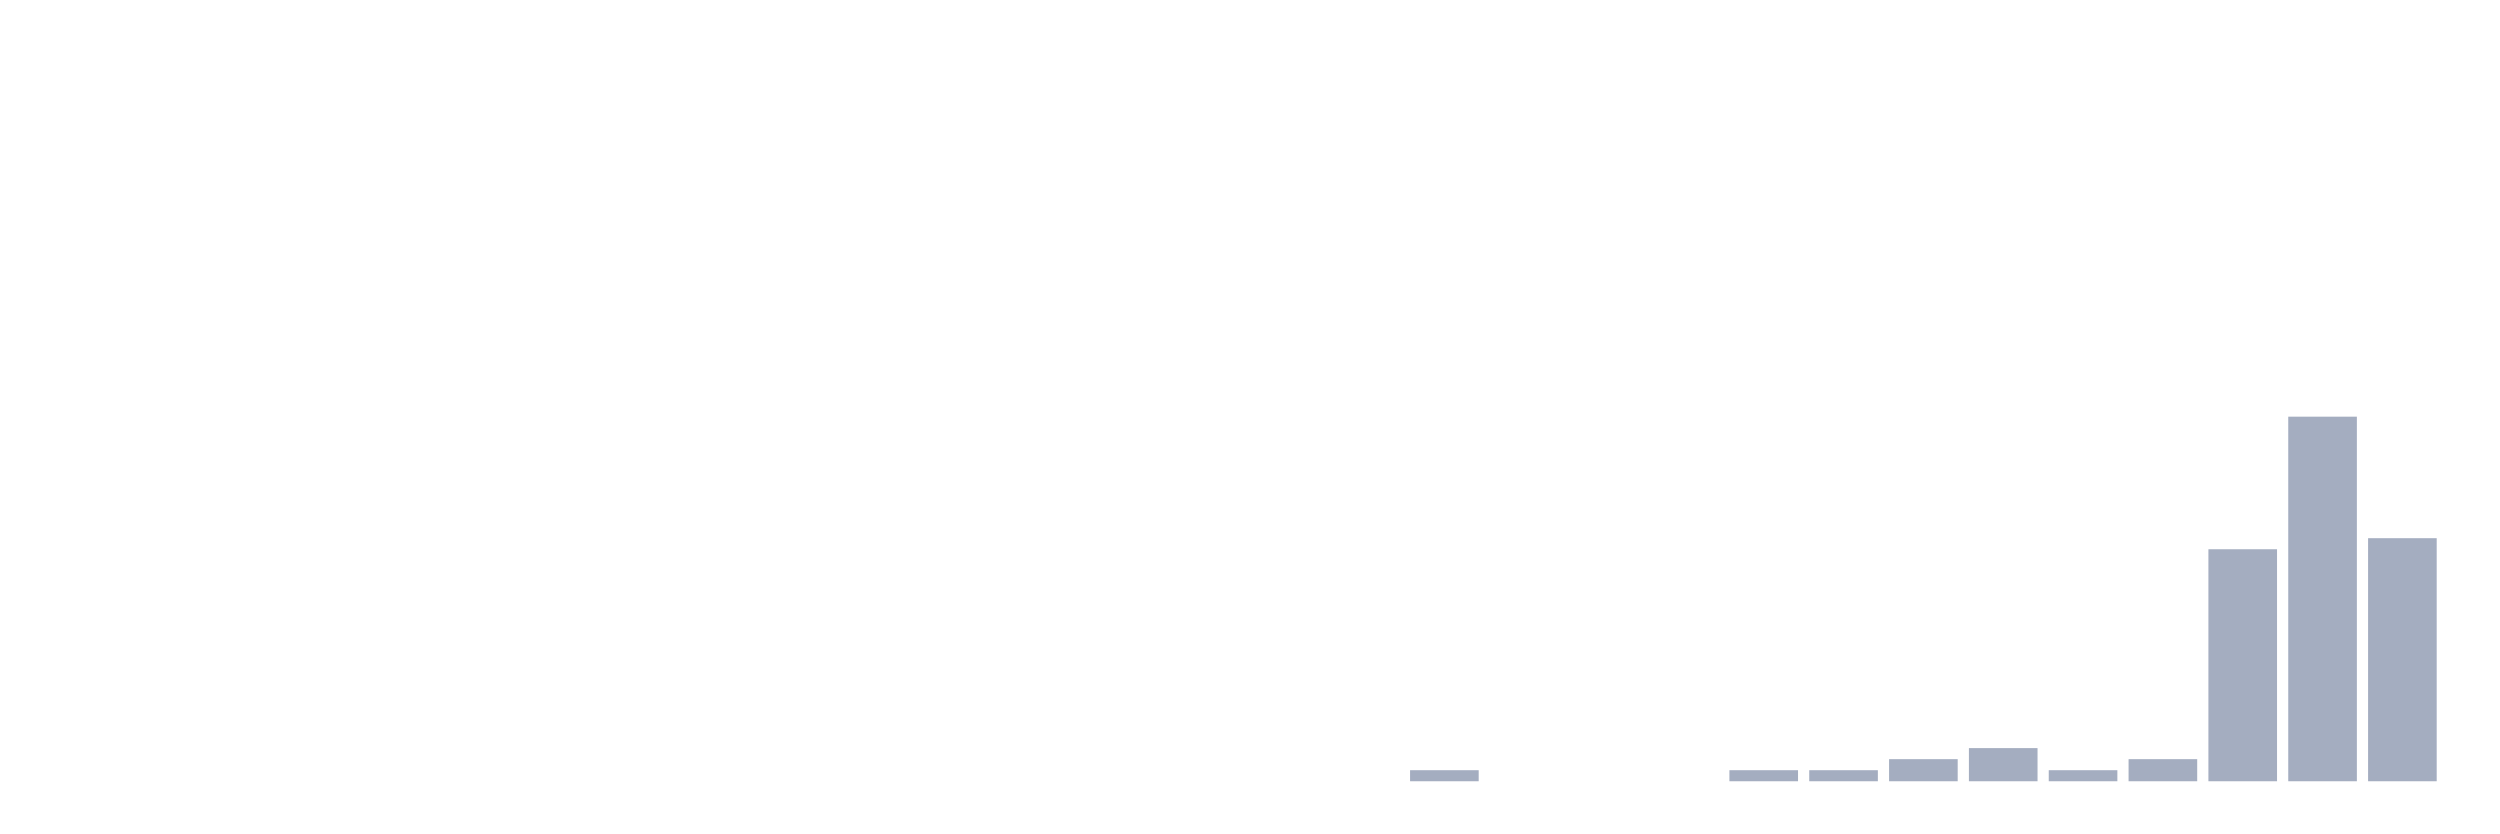
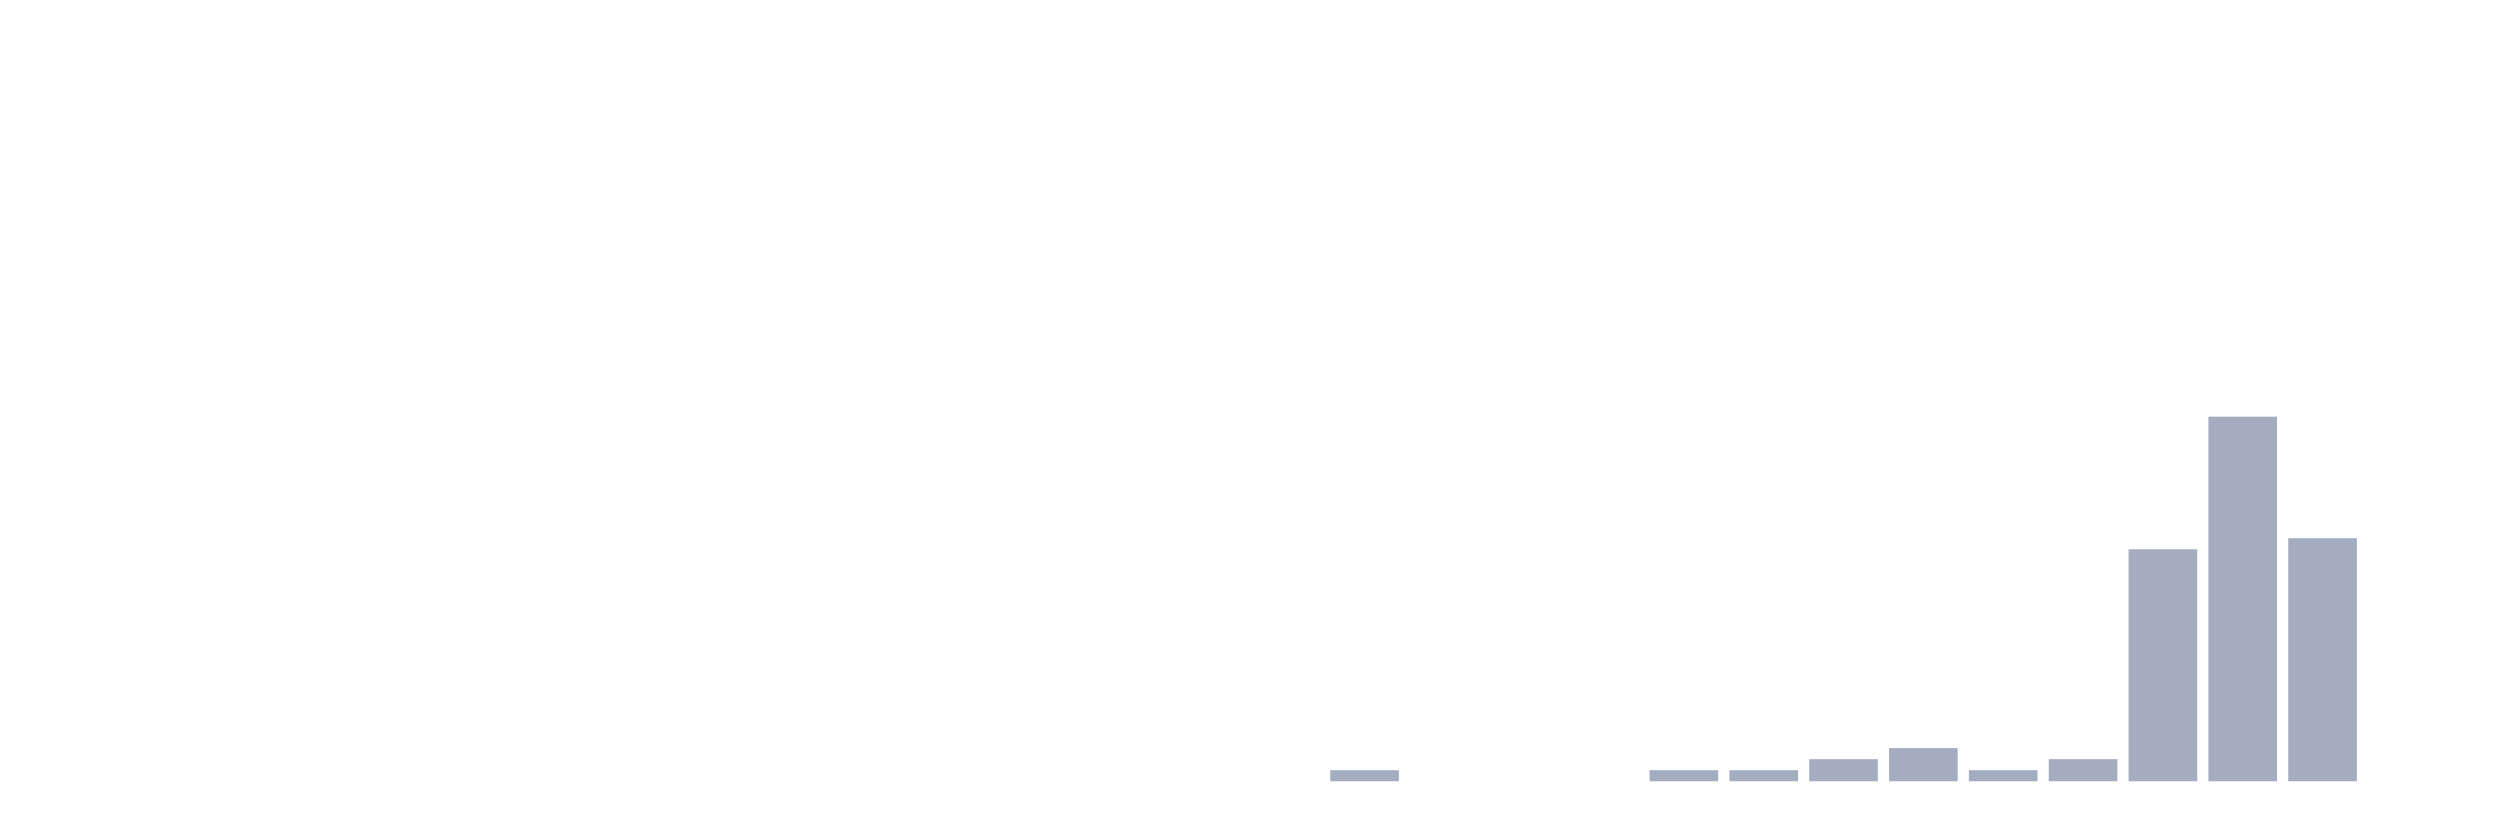
<svg xmlns="http://www.w3.org/2000/svg" viewBox="0 0 480 160">
  <g transform="translate(10,10)">
    <rect class="bar" x="0.153" width="13.175" y="140" height="0" fill="rgb(164,173,192)" />
    <rect class="bar" x="15.482" width="13.175" y="140" height="0" fill="rgb(164,173,192)" />
    <rect class="bar" x="30.81" width="13.175" y="140" height="0" fill="rgb(164,173,192)" />
    <rect class="bar" x="46.138" width="13.175" y="140" height="0" fill="rgb(164,173,192)" />
    <rect class="bar" x="61.466" width="13.175" y="140" height="0" fill="rgb(164,173,192)" />
    <rect class="bar" x="76.794" width="13.175" y="140" height="0" fill="rgb(164,173,192)" />
    <rect class="bar" x="92.123" width="13.175" y="140" height="0" fill="rgb(164,173,192)" />
    <rect class="bar" x="107.451" width="13.175" y="140" height="0" fill="rgb(164,173,192)" />
    <rect class="bar" x="122.779" width="13.175" y="140" height="0" fill="rgb(164,173,192)" />
    <rect class="bar" x="138.107" width="13.175" y="140" height="0" fill="rgb(164,173,192)" />
    <rect class="bar" x="153.436" width="13.175" y="140" height="0" fill="rgb(164,173,192)" />
    <rect class="bar" x="168.764" width="13.175" y="140" height="0" fill="rgb(164,173,192)" />
    <rect class="bar" x="184.092" width="13.175" y="140" height="0" fill="rgb(164,173,192)" />
    <rect class="bar" x="199.42" width="13.175" y="140" height="0" fill="rgb(164,173,192)" />
    <rect class="bar" x="214.748" width="13.175" y="140" height="0" fill="rgb(164,173,192)" />
    <rect class="bar" x="230.077" width="13.175" y="140" height="0" fill="rgb(164,173,192)" />
-     <rect class="bar" x="245.405" width="13.175" y="140" height="0" fill="rgb(164,173,192)" />
-     <rect class="bar" x="260.733" width="13.175" y="137.879" height="2.121" fill="rgb(164,173,192)" />
+     <rect class="bar" x="245.405" width="13.175" y="137.879" height="2.121" fill="rgb(164,173,192)" />
+     <rect class="bar" x="260.733" width="13.175" y="140" height="0" fill="rgb(164,173,192)" />
    <rect class="bar" x="276.061" width="13.175" y="140" height="0" fill="rgb(164,173,192)" />
    <rect class="bar" x="291.39" width="13.175" y="140" height="0" fill="rgb(164,173,192)" />
-     <rect class="bar" x="306.718" width="13.175" y="140" height="0" fill="rgb(164,173,192)" />
+     <rect class="bar" x="306.718" width="13.175" y="137.879" height="2.121" fill="rgb(164,173,192)" />
    <rect class="bar" x="322.046" width="13.175" y="137.879" height="2.121" fill="rgb(164,173,192)" />
-     <rect class="bar" x="337.374" width="13.175" y="137.879" height="2.121" fill="rgb(164,173,192)" />
-     <rect class="bar" x="352.702" width="13.175" y="135.758" height="4.242" fill="rgb(164,173,192)" />
-     <rect class="bar" x="368.031" width="13.175" y="133.636" height="6.364" fill="rgb(164,173,192)" />
-     <rect class="bar" x="383.359" width="13.175" y="137.879" height="2.121" fill="rgb(164,173,192)" />
-     <rect class="bar" x="398.687" width="13.175" y="135.758" height="4.242" fill="rgb(164,173,192)" />
-     <rect class="bar" x="414.015" width="13.175" y="95.455" height="44.545" fill="rgb(164,173,192)" />
-     <rect class="bar" x="429.344" width="13.175" y="70" height="70" fill="rgb(164,173,192)" />
-     <rect class="bar" x="444.672" width="13.175" y="93.333" height="46.667" fill="rgb(164,173,192)" />
+     <rect class="bar" x="337.374" width="13.175" y="135.758" height="4.242" fill="rgb(164,173,192)" />
+     <rect class="bar" x="352.702" width="13.175" y="133.636" height="6.364" fill="rgb(164,173,192)" />
+     <rect class="bar" x="368.031" width="13.175" y="137.879" height="2.121" fill="rgb(164,173,192)" />
+     <rect class="bar" x="383.359" width="13.175" y="135.758" height="4.242" fill="rgb(164,173,192)" />
+     <rect class="bar" x="398.687" width="13.175" y="95.455" height="44.545" fill="rgb(164,173,192)" />
+     <rect class="bar" x="414.015" width="13.175" y="70" height="70" fill="rgb(164,173,192)" />
+     <rect class="bar" x="429.344" width="13.175" y="93.333" height="46.667" fill="rgb(164,173,192)" />
+     <rect class="bar" x="444.672" width="13.175" y="140" height="0" fill="rgb(164,173,192)" />
  </g>
</svg>
